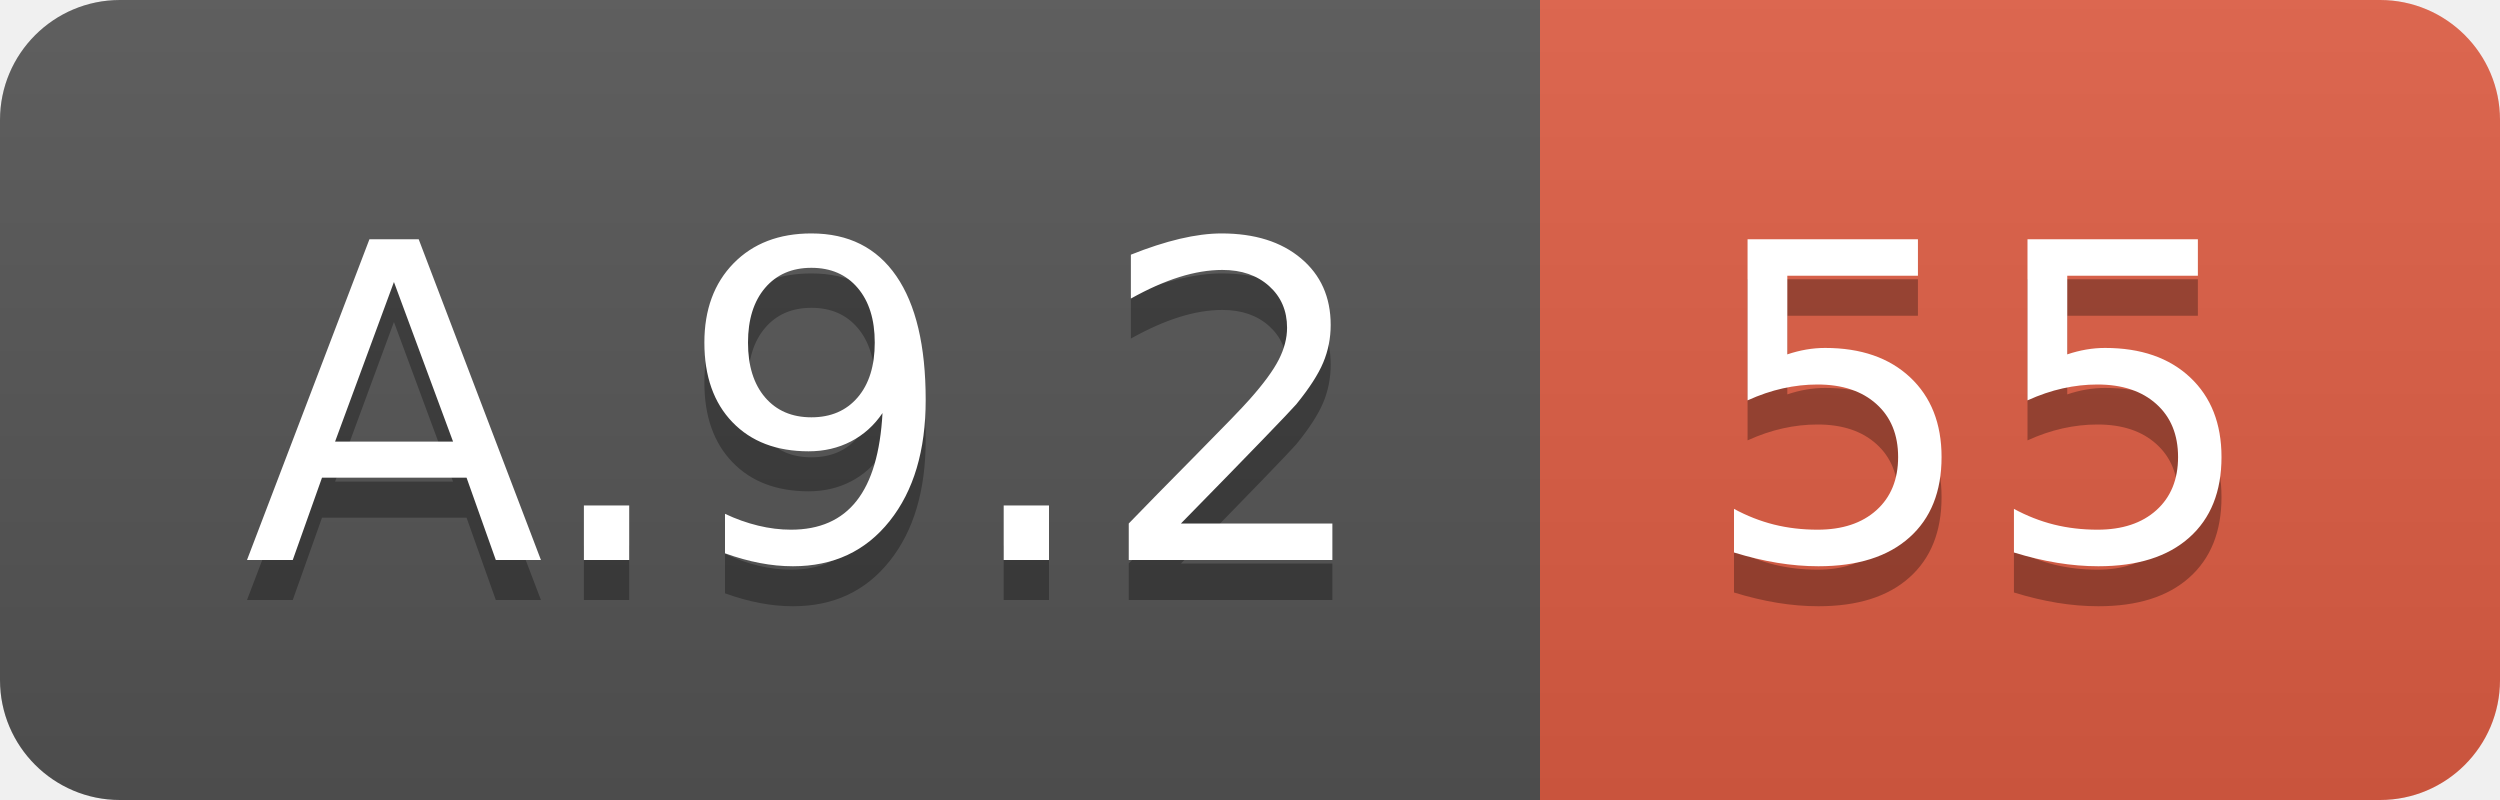
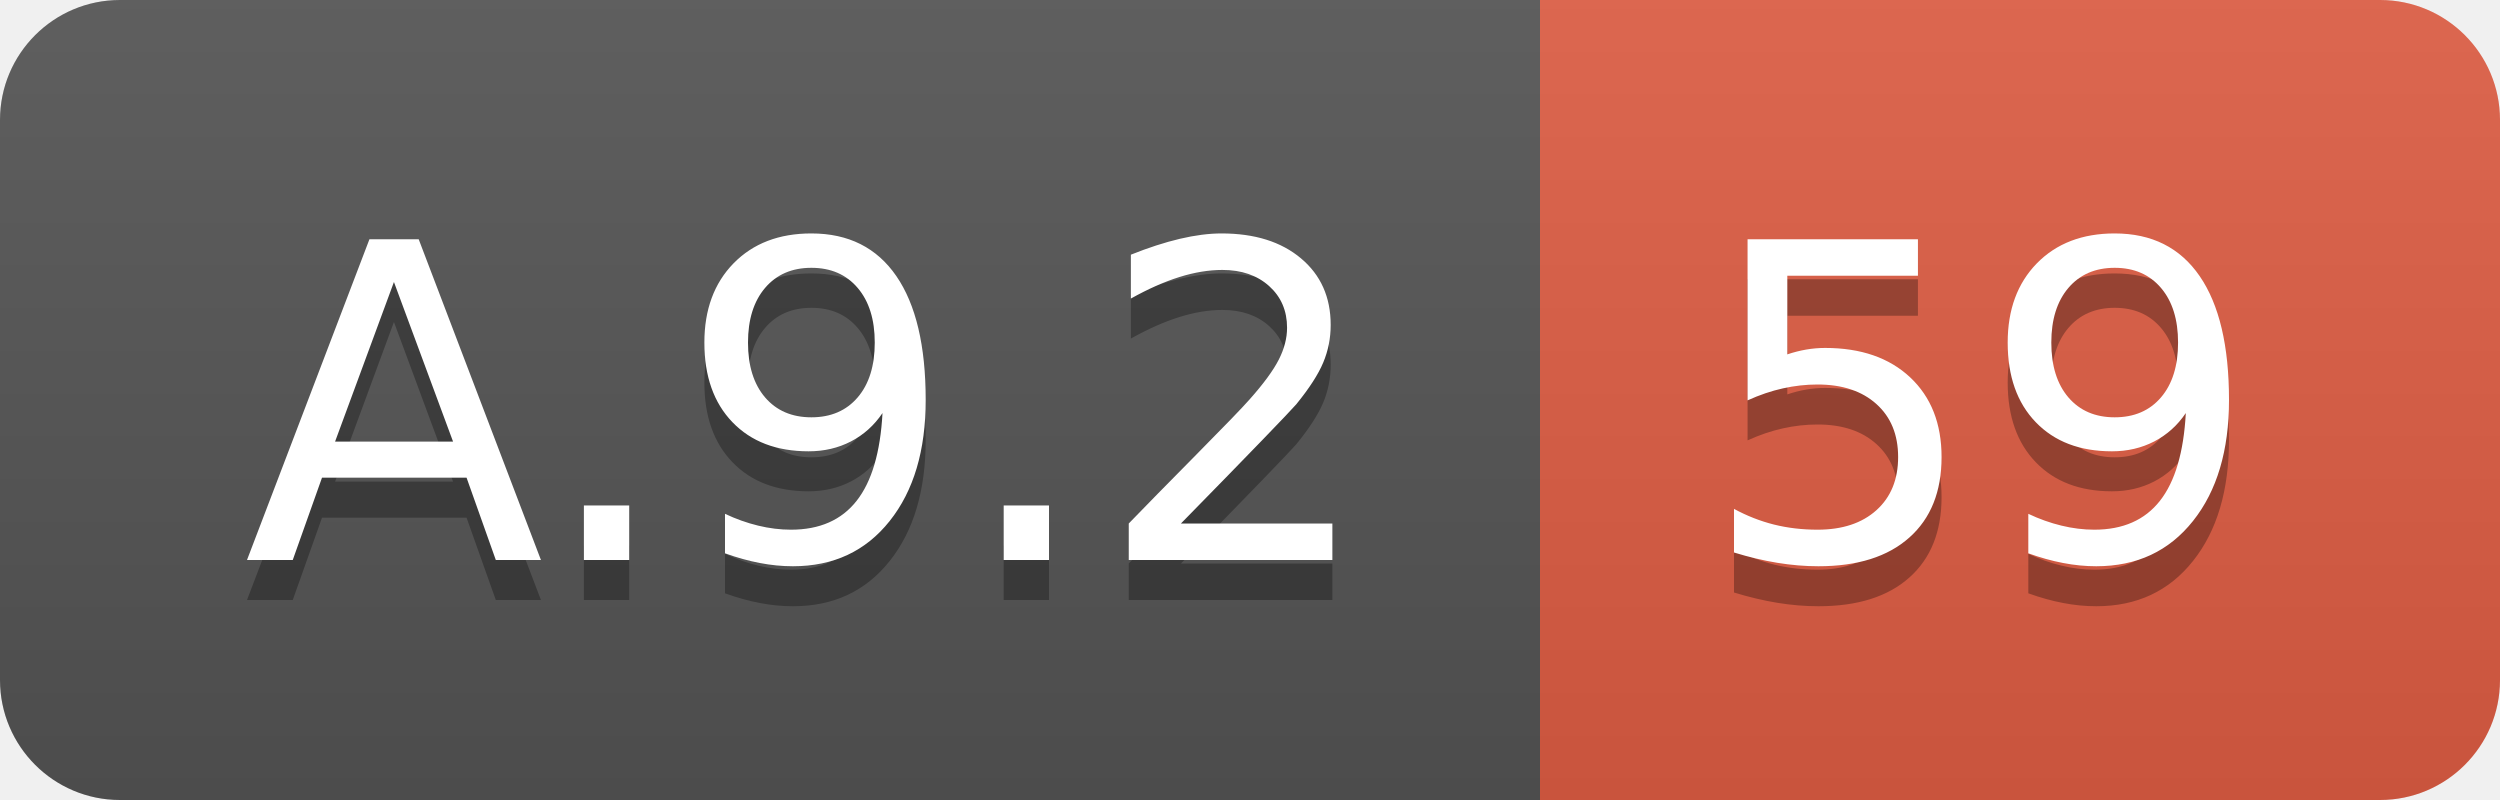
<svg xmlns="http://www.w3.org/2000/svg" width="62.5" height="20">
  <linearGradient id="smooth" x2="0" y2="100%">
    <stop offset="0" stop-color="#bbb" stop-opacity=".1" />
    <stop offset="1" stop-opacity=".1" />
  </linearGradient>
  <clipPath id="round">
    <rect width="62.5" height="20" rx="3" fill="#fff" />
  </clipPath>
  <g clip-path="url(#round)">
    <rect width="38.5" height="20" fill="#555" />
    <rect x="38.5" width="24.0" height="20" fill="#e05d44" />
    <rect width="62.5" height="20" fill="url(#smooth)" />
  </g>
  <g fill="#fff" text-anchor="middle" font-family="DejaVu Sans,Verdana,Geneva,sans-serif" font-size="110">
    <text x="202.5" y="150" fill="#010101" fill-opacity=".3" transform="scale(0.1)" textLength="285.0" lengthAdjust="spacing">A.9.2</text>
    <text x="202.5" y="140" transform="scale(0.1)" textLength="285.0" lengthAdjust="spacing">A.9.2</text>
-     <text x="495.0" y="150" fill="#010101" fill-opacity=".3" transform="scale(0.1)" textLength="140.0" lengthAdjust="spacing">55</text>
-     <text x="495.0" y="140" transform="scale(0.1)" textLength="140.0" lengthAdjust="spacing">55</text>
+     <text x="495.0" y="150" fill="#010101" fill-opacity=".3" transform="scale(0.1)" textLength="140.0" lengthAdjust="spacing">59</text>
+     <text x="495.0" y="140" transform="scale(0.1)" textLength="140.0" lengthAdjust="spacing">59</text>
  </g>
</svg>
